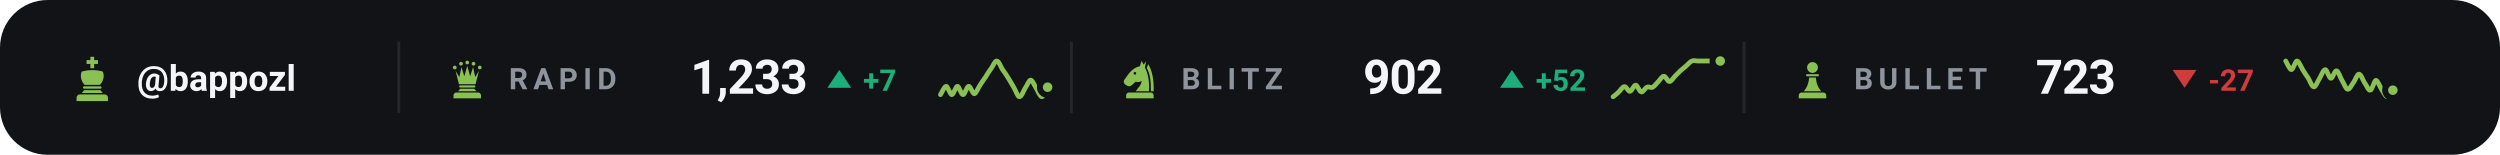
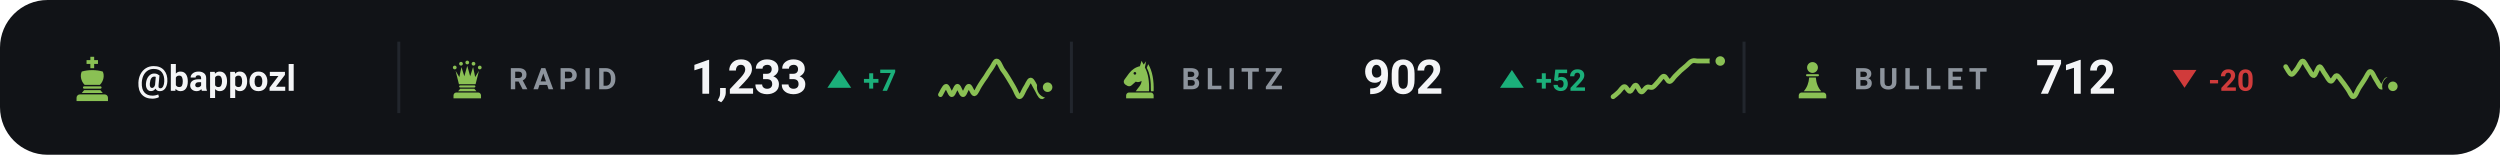
<svg xmlns="http://www.w3.org/2000/svg" viewBox="0 0 840 52" width="840" height="52" role="img" aria-label="Chess.com ratings of bappozl">
  <style>svg{font-family:-apple-system,BlinkMacSystemFont,'Segoe UI',Roboto,'Helvetica Neue',Arial,sans-serif}text{fill:#f4f5f7;white-space:pre}.bg{fill:#111317}.acc{fill:#8ac054}.win{fill:#1baf7a}.draw{fill:#8b8f96}.loss{fill:#d03b3b}.lbl{font-size:10px;font-weight:600;letter-spacing:.18em;fill:#8d949d}.cap{font-size:10.5px;font-weight:500;fill:#8d949d}.num{font-family:-apple-system,BlinkMacSystemFont,'Segoe UI',Roboto,'Helvetica Neue',Arial,sans-serif;font-weight:700;letter-spacing:-.02em}.tick{font-size:9px;font-weight:500;fill:#8d949d;opacity:.75}.dl{font-size:10px;font-weight:600}.rule{stroke:#22262d;stroke-width:1;fill:none}.grid{stroke:#22262d;stroke-width:1;fill:none;opacity:.7}.ln{fill:none;stroke:#8ac054;stroke-width:2;stroke-linecap:round;stroke-linejoin:round}.ring{stroke:#111317;stroke-width:2}.hollow{fill:none;stroke-width:1.5}.sq{fill:#f4f5f7;opacity:.035}</style>
  <rect class="bg" width="840" height="52" rx="16" />
  <g class="acc" transform="translate(23.0,18.6) scale(0.16)">
    <path d="M46 3h8v7h8v8h-8v9h-8v-9h-8v-8h8z" />
    <path d="M28 34c7-2 14-3 22-3s15 1 22 3c4 8 2 20-6 28H34c-8-8-10-20-6-28z" />
    <path d="M33 65h34a2.5 2.5 0 0 1 0 5H33a2.5 2.5 0 0 1 0-5z" />
    <path d="M33 73h34l5 6H28z" />
    <path d="M24 82h52a7 7 0 0 1 7 7v7H17v-7a7 7 0 0 1 7-7z" />
  </g>
  <text x="46" y="30.5" style="font-size:12px;font-weight:600">@bappozl</text>
  <line class="rule" x1="134" y1="14" x2="134" y2="38" />
  <g class="acc" transform="translate(150.0,19.6) scale(0.14)">
    <circle cx="20" cy="22" r="4.5" />
    <circle cx="35" cy="13" r="4.5" />
    <circle cx="50" cy="10" r="4.5" />
    <circle cx="65" cy="13" r="4.5" />
    <circle cx="80" cy="22" r="4.5" />
    <path d="M30 62L22 30L31 45L36 21L43 43L50 18L57 43L64 21L69 45L78 30L70 62z" />
    <path d="M33 65h34a2.5 2.5 0 0 1 0 5H33a2.5 2.5 0 0 1 0-5z" />
    <path d="M33 73h34l5 6H28z" />
    <path d="M24 82h52a7 7 0 0 1 7 7v7H17v-7a7 7 0 0 1 7-7z" />
  </g>
  <text class="lbl" x="171" y="30">RAPID</text>
  <text class="num" x="232" y="31.5" style="font-size:16px">1,233</text>
  <path fill="#1baf7a" d="M282 23.5L286 29.5H278Z" />
  <text class="dl" x="290" y="30.5" style="fill:#1baf7a">+7</text>
  <path class="ln" style="stroke-width:1.6" d="M316.0 31.8C316.3 31.4 317.3 29.0 317.9 29.0C318.5 29.0 319.2 31.8 319.8 31.8C320.4 31.8 321.1 29.0 321.7 29.0C322.3 29.0 322.9 31.8 323.6 31.8C324.2 31.8 324.8 29.0 325.5 29.0C326.1 28.9 326.7 31.5 327.4 31.5C328.0 31.4 328.6 29.6 329.3 28.6C329.9 27.7 330.5 26.7 331.2 25.8C331.8 24.8 332.4 23.8 333.1 22.9C333.7 22.1 334.3 20.4 334.9 20.5C335.6 20.5 336.2 22.3 336.8 23.3C337.5 24.2 338.1 25.1 338.7 26.1C339.4 27.2 340.0 28.3 340.6 29.3C341.3 30.4 341.9 32.5 342.5 32.5C343.2 32.6 343.8 30.7 344.4 29.7C345.1 28.8 345.7 26.9 346.3 26.9C346.9 26.9 347.6 28.8 348.2 29.7C348.8 30.7 349.5 32.6 350.1 32.5C350.7 32.5 351.7 29.9 352.0 29.3" />
  <circle class="acc ring" cx="352.0" cy="29.3" r="2.6" />
  <line class="rule" x1="360" y1="14" x2="360" y2="38" />
  <g class="acc" transform="translate(376.0,19.6) scale(0.14)">
    <path fill-rule="evenodd" d="M54 6L50 19C40 21 31 27 24 36L13 51C10 55 11 60 15 63L20 66C24 68 28 67 31 64L40 56C45 58 50 57 54 54C54 64 46 70 40 79H72C73 56 70 36 62 22L65 7L59 15zM41.2 36a3.2 3.2 0 1 0-6.4 0 3.2 3.2 0 1 0 6.4 0z" />
    <path d="M70 14C80 30 84 54 83 79H76.5C77 55 74 36 66.5 23z" />
    <path d="M24 82h52a7 7 0 0 1 7 7v7H17v-7a7 7 0 0 1 7-7z" />
  </g>
  <text class="lbl" x="397" y="30">BLITZ</text>
  <text class="num" x="458" y="31.5" style="font-size:16px">902</text>
  <path fill="#1baf7a" d="M508 23.5L512 29.5H504Z" />
  <text class="dl" x="516" y="30.5" style="fill:#1baf7a">+52</text>
  <path class="ln" style="stroke-width:1.6" d="M542.0 32.5C542.3 32.3 543.3 31.5 543.9 30.9C544.5 30.3 545.2 29.1 545.8 29.1C546.4 29.0 547.1 30.8 547.7 30.7C548.3 30.6 548.9 28.6 549.6 28.6C550.2 28.6 550.8 30.8 551.5 30.9C552.1 31.0 552.7 29.6 553.4 29.3C554.0 29.0 554.6 29.6 555.3 29.3C555.9 29.0 556.5 28.1 557.2 27.4C557.8 26.8 558.4 25.6 559.1 25.6C559.7 25.6 560.3 27.4 560.9 27.4C561.6 27.4 562.2 26.2 562.8 25.6C563.5 24.9 564.1 24.3 564.7 23.7C565.4 23.1 566.0 22.6 566.6 22.1C567.3 21.5 567.9 20.7 568.5 20.5C569.2 20.2 569.8 20.5 570.4 20.5C571.1 20.5 571.7 20.5 572.3 20.5C572.9 20.5 573.6 20.5 574.2 20.5C574.8 20.5 575.5 20.5 576.1 20.5C576.7 20.5 577.7 20.5 578.0 20.5" />
  <circle class="acc ring" cx="578.0" cy="20.5" r="2.6" />
  <line class="rule" x1="586" y1="14" x2="586" y2="38" />
  <g class="acc" transform="translate(602.0,19.6) scale(0.14)">
    <circle cx="50" cy="22" r="13" />
    <path d="M37 38h26a2.5 2.5 0 0 1 0 5H37a2.5 2.5 0 0 1 0-5z" />
    <path d="M42 46h16c1 13 5 24 13 33H29c8-9 12-20 13-33z" />
    <path d="M24 82h52a7 7 0 0 1 7 7v7H17v-7a7 7 0 0 1 7-7z" />
  </g>
  <text class="lbl" x="623" y="30">BULLET</text>
-   <text class="num" x="684" y="31.5" style="font-size:16px">723</text>
+   <text class="num" x="684" y="31.5" style="font-size:16px">712</text>
  <path fill="#d03b3b" d="M734 29.5L738 23.5H730Z" />
-   <text class="dl" x="742" y="30.5" style="fill:#d03b3b">-27</text>
-   <path class="ln" style="stroke-width:1.6" d="M768.0 20.5C768.3 20.9 769.3 23.4 769.9 23.4C770.5 23.4 771.2 20.5 771.8 20.5C772.4 20.5 773.1 22.4 773.7 23.4C774.3 24.4 774.9 25.3 775.6 26.3C776.2 27.3 776.8 29.2 777.5 29.2C778.1 29.2 778.7 27.3 779.4 26.3C780.0 25.3 780.6 23.4 781.3 23.4C781.9 23.4 782.5 26.3 783.2 26.3C783.8 26.4 784.4 23.6 785.1 23.8C785.7 23.9 786.3 26.0 786.9 27.0C787.6 28.1 788.2 29.9 788.8 30.0C789.5 30.1 790.1 28.6 790.7 27.8C791.4 26.9 792.0 24.9 792.6 24.9C793.3 24.9 793.9 26.9 794.5 27.8C795.2 28.7 795.8 30.5 796.4 30.3C797.1 30.2 797.7 27.1 798.3 27.0C798.9 27.0 799.6 29.1 800.2 30.0C800.8 30.9 801.5 32.5 802.1 32.5C802.7 32.6 803.7 30.7 804.0 30.3" />
-   <circle class="acc ring" cx="804.0" cy="30.3" r="2.6" />
+   <text class="dl" x="742" y="30.5" style="fill:#d03b3b">-20</text>
+   <path class="ln" style="stroke-width:1.6" d="M768.0 22.4C768.3 22.8 769.3 24.9 769.9 25.0C770.5 25.1 771.2 23.8 771.8 23.1C772.4 22.3 773.1 20.5 773.7 20.5C774.3 20.5 774.9 22.2 775.6 23.1C776.2 23.9 776.8 25.5 777.5 25.4C778.1 25.2 778.7 22.5 779.4 22.4C780.0 22.4 780.6 24.2 781.3 25.0C781.9 25.8 782.5 27.3 783.2 27.3C783.8 27.4 784.4 25.4 785.1 25.4C785.7 25.4 786.3 26.6 786.9 27.3C787.6 28.1 788.2 29.1 788.8 29.9C789.5 30.8 790.1 32.6 790.7 32.5C791.4 32.5 792.0 30.6 792.6 29.6C793.3 28.6 793.9 27.6 794.5 26.7C795.2 25.7 795.8 24.0 796.4 24.0C797.1 24.0 797.7 25.8 798.3 26.7C798.9 27.5 799.6 29.3 800.2 29.3C800.8 29.3 801.5 26.7 802.1 26.7C802.7 26.6 803.7 28.6 804.0 29.0" />
+   <circle class="acc ring" cx="804.0" cy="29.0" r="2.6" />
</svg>
